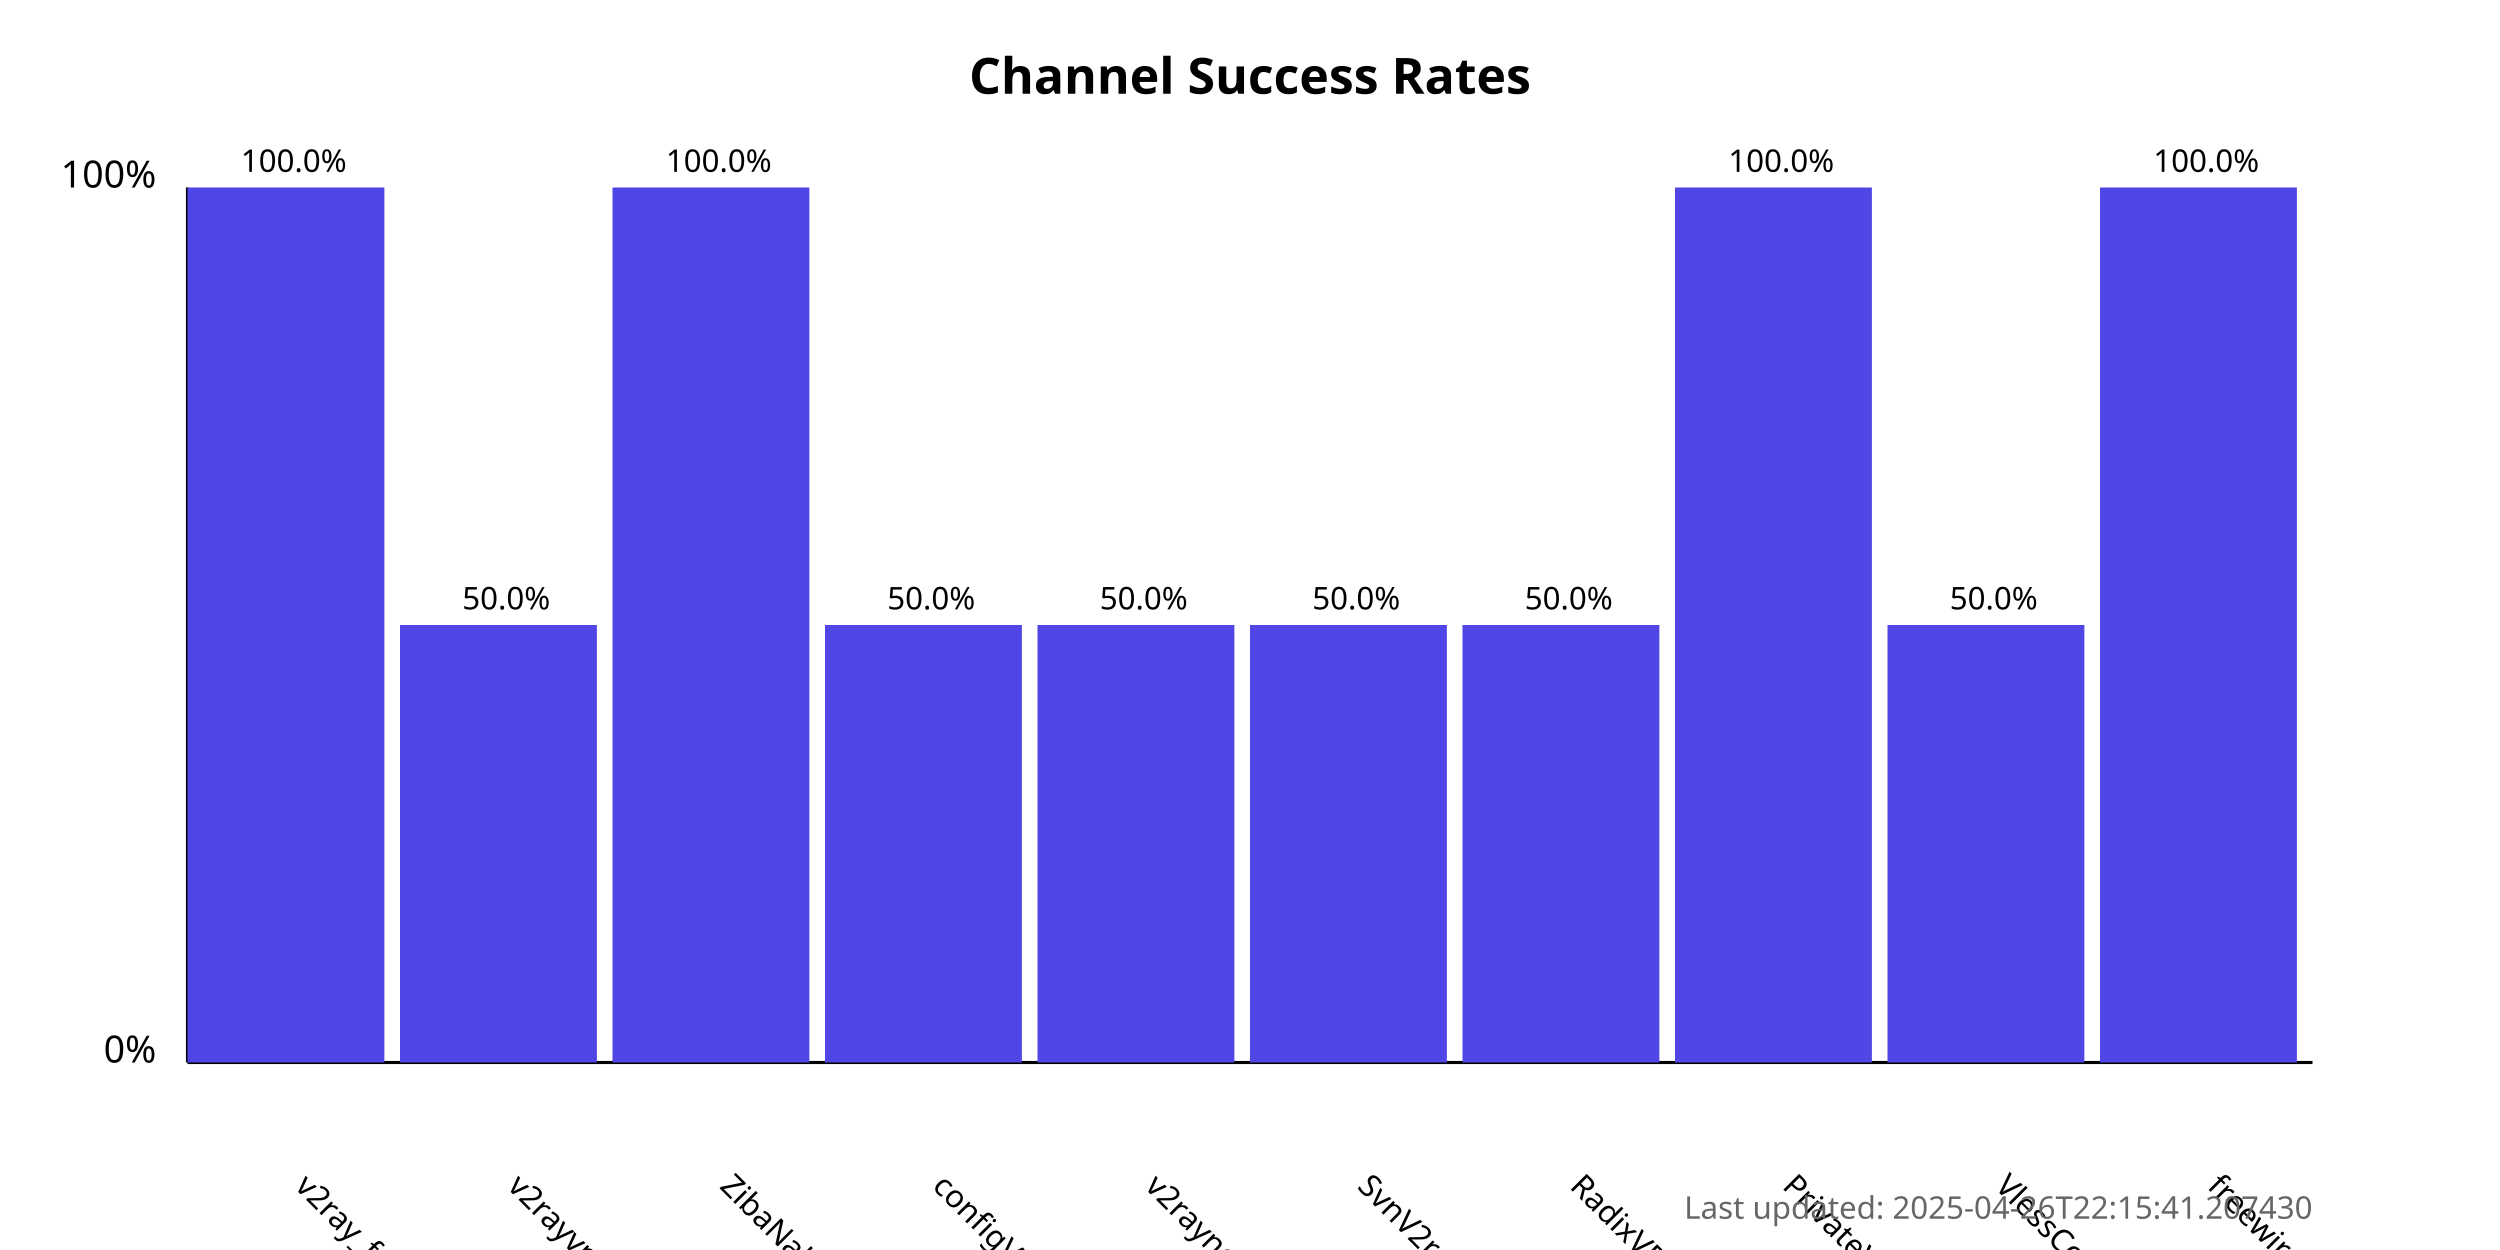
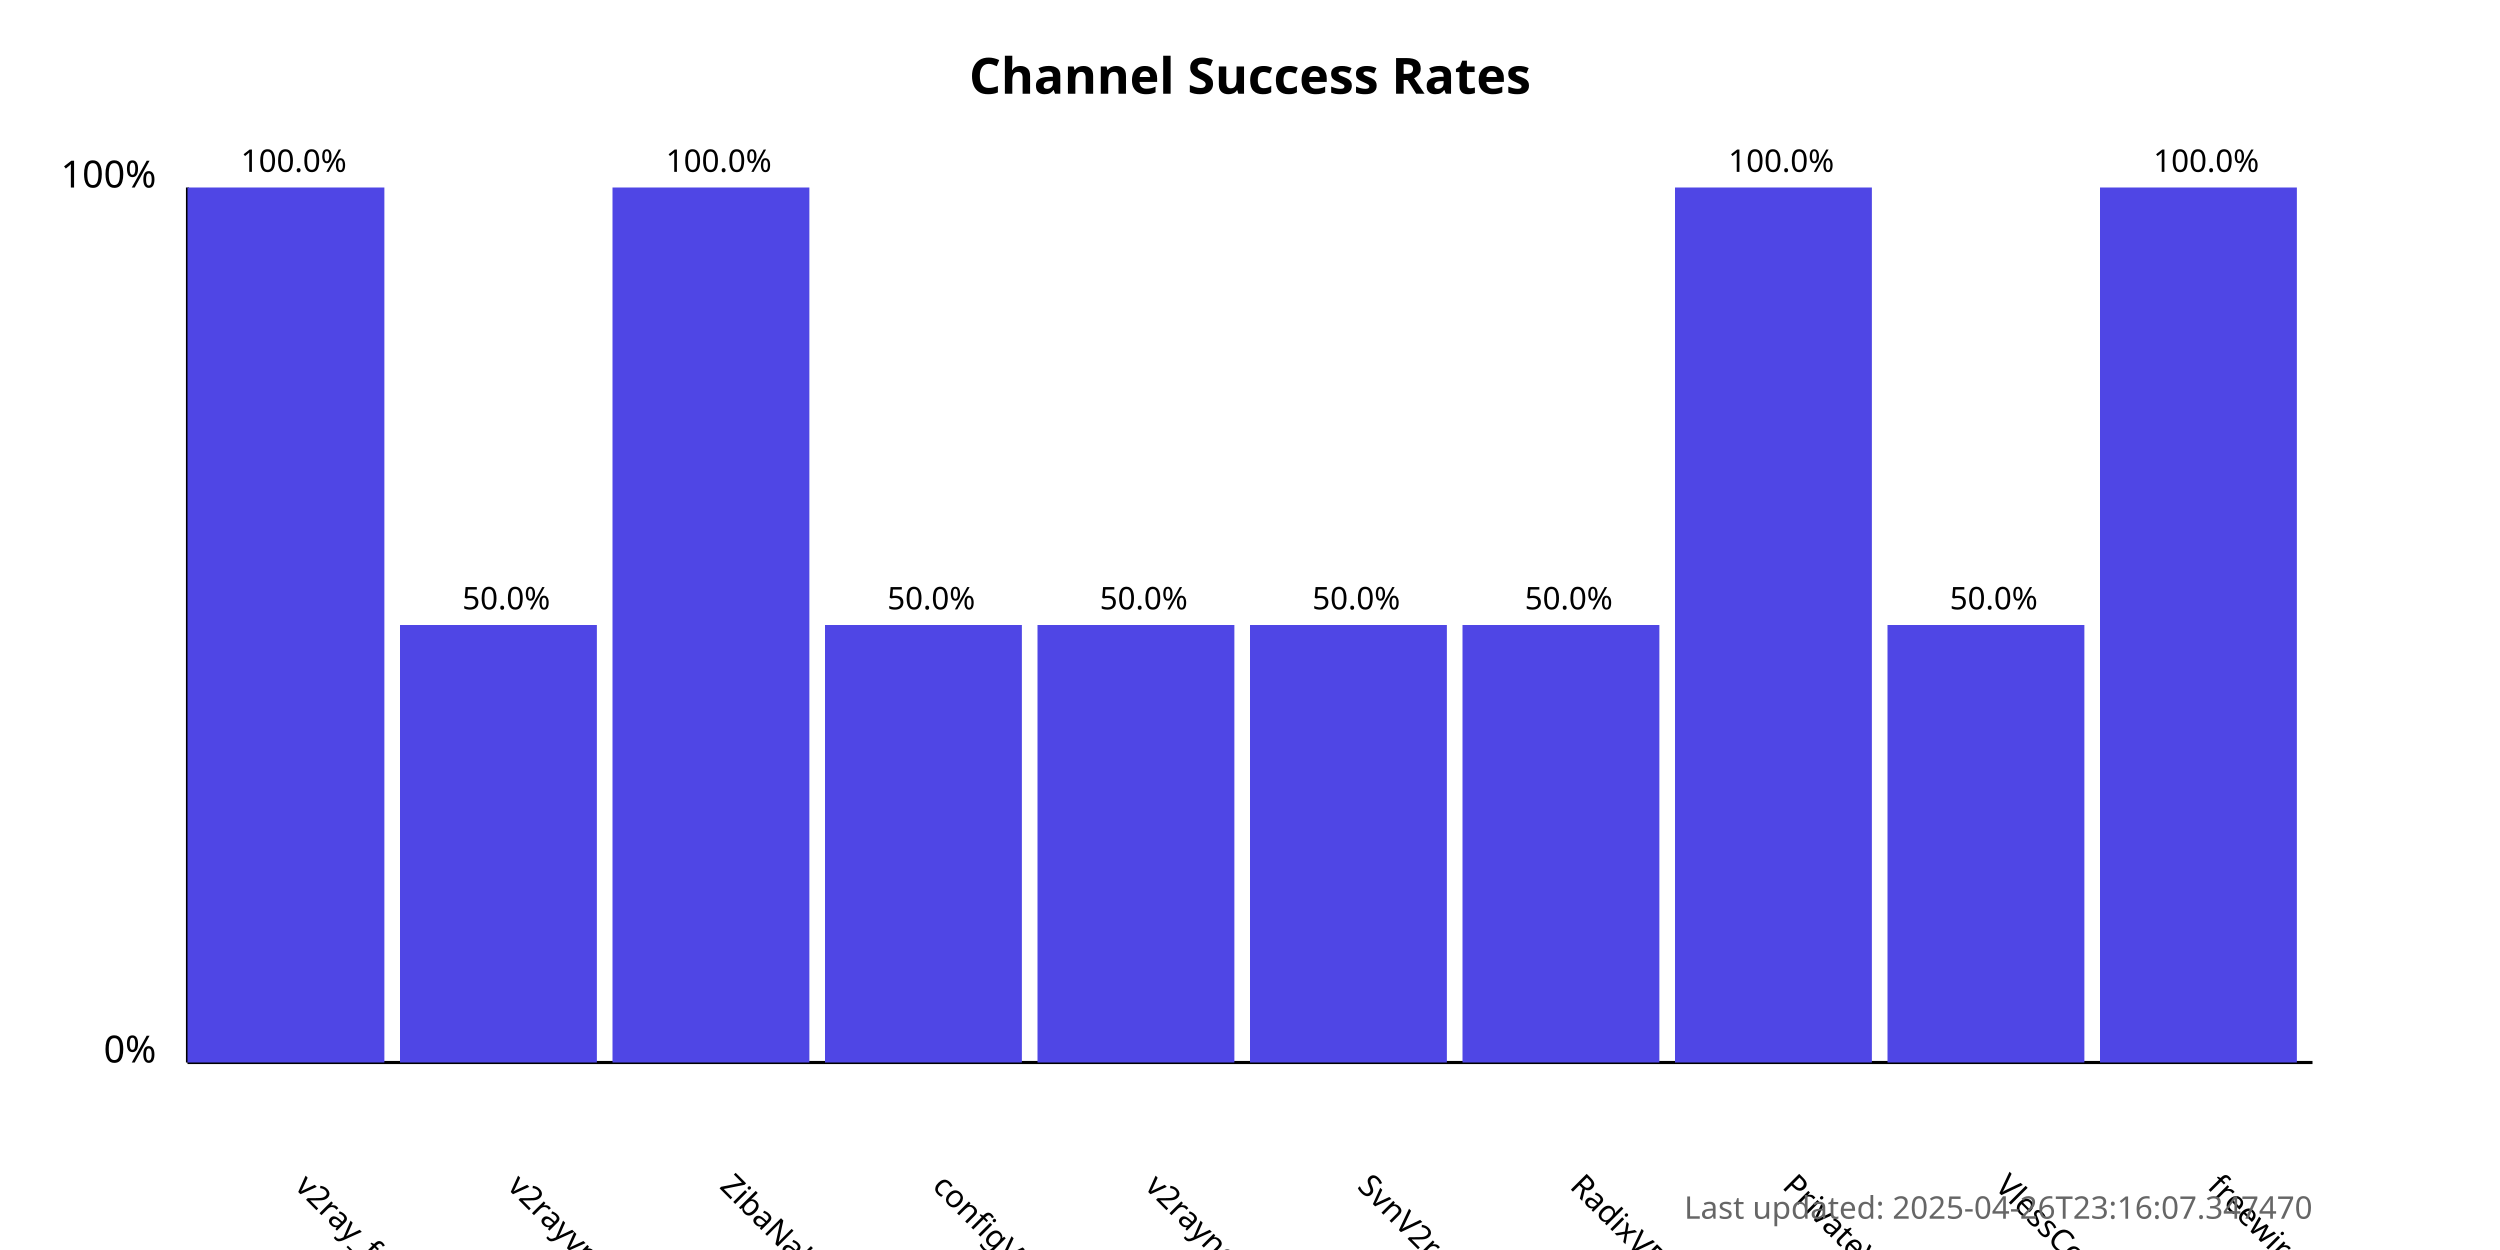
<svg xmlns="http://www.w3.org/2000/svg" width="800" height="400">
  <style>
            .chart-title { font: bold 16px sans-serif; }
            .axis-label { font: 12px sans-serif; }
            .tick-label { font: 10px sans-serif; }
            .bar { fill: #4f46e5; }
            .bar:hover { fill: #6366f1; }
            .timestamp { font: 10px sans-serif; fill: #666; }
        </style>
  <text x="400.0" y="30" text-anchor="middle" class="chart-title">
            Channel Success Rates
        </text>
  <line x1="60" y1="340" x2="60" y2="60" stroke="black" stroke-width="1" />
  <line x1="60" y1="340" x2="740" y2="340" stroke="black" stroke-width="1" />
  <text x="50" y="340" text-anchor="end" class="axis-label">0%</text>
  <text x="50" y="60" text-anchor="end" class="axis-label">100%</text>
  <g>
    <rect x="60" y="60.0" width="63.0" height="280.0" class="bar" />
    <text x="94.0" y="380" transform="rotate(45, 94.0, 380)" text-anchor="start" class="tick-label">
                v2ray_free_conf
            </text>
    <text x="94.0" y="55.0" text-anchor="middle" class="tick-label">
                100.0%
            </text>
  </g>
  <g>
    <rect x="128.0" y="200.0" width="63.0" height="140.0" class="bar" />
    <text x="162.0" y="380" transform="rotate(45, 162.0, 380)" text-anchor="start" class="tick-label">
                v2rayvpno
            </text>
    <text x="162.0" y="195.0" text-anchor="middle" class="tick-label">
                50.0%
            </text>
  </g>
  <g>
    <rect x="196.0" y="60.0" width="63.0" height="280.0" class="bar" />
    <text x="230.0" y="380" transform="rotate(45, 230.0, 380)" text-anchor="start" class="tick-label">
                ZibaNabz
            </text>
    <text x="230.0" y="55.0" text-anchor="middle" class="tick-label">
                100.0%
            </text>
  </g>
  <g>
    <rect x="264.0" y="200.0" width="63.0" height="140.0" class="bar" />
    <text x="298.0" y="380" transform="rotate(45, 298.0, 380)" text-anchor="start" class="tick-label">
                configV2rayForFree
            </text>
    <text x="298.0" y="195.0" text-anchor="middle" class="tick-label">
                50.0%
            </text>
  </g>
  <g>
    <rect x="332.0" y="200.0" width="63.0" height="140.0" class="bar" />
    <text x="366.0" y="380" transform="rotate(45, 366.0, 380)" text-anchor="start" class="tick-label">
                v2rayngvpn
            </text>
    <text x="366.0" y="195.0" text-anchor="middle" class="tick-label">
                50.0%
            </text>
  </g>
  <g>
    <rect x="400.0" y="200.0" width="63.0" height="140.0" class="bar" />
    <text x="434.0" y="380" transform="rotate(45, 434.0, 380)" text-anchor="start" class="tick-label">
                SvnV2ray
            </text>
    <text x="434.0" y="195.0" text-anchor="middle" class="tick-label">
                50.0%
            </text>
  </g>
  <g>
    <rect x="468.0" y="200.0" width="63.0" height="140.0" class="bar" />
    <text x="502.0" y="380" transform="rotate(45, 502.0, 380)" text-anchor="start" class="tick-label">
                RadixVPN
            </text>
    <text x="502.0" y="195.0" text-anchor="middle" class="tick-label">
                50.0%
            </text>
  </g>
  <g>
    <rect x="536.0" y="60.0" width="63.0" height="280.0" class="bar" />
    <text x="570.0" y="380" transform="rotate(45, 570.0, 380)" text-anchor="start" class="tick-label">
                PrivateVPNs
            </text>
    <text x="570.0" y="55.0" text-anchor="middle" class="tick-label">
                100.0%
            </text>
  </g>
  <g>
    <rect x="604.0" y="200.0" width="63.0" height="140.0" class="bar" />
    <text x="638.0" y="380" transform="rotate(45, 638.0, 380)" text-anchor="start" class="tick-label">
                VlessConfig
            </text>
    <text x="638.0" y="195.0" text-anchor="middle" class="tick-label">
                50.0%
            </text>
  </g>
  <g>
    <rect x="672.0" y="60.0" width="63.0" height="280.0" class="bar" />
    <text x="706.0" y="380" transform="rotate(45, 706.0, 380)" text-anchor="start" class="tick-label">
                freewireguard
            </text>
    <text x="706.0" y="55.0" text-anchor="middle" class="tick-label">
                100.0%
            </text>
  </g>
  <text x="740" y="390" text-anchor="end" class="timestamp">
-             Last updated: 2025-04-26T22:15:41.207430
+             Last updated: 2025-04-26T23:16:07.347470
        </text>
</svg>
